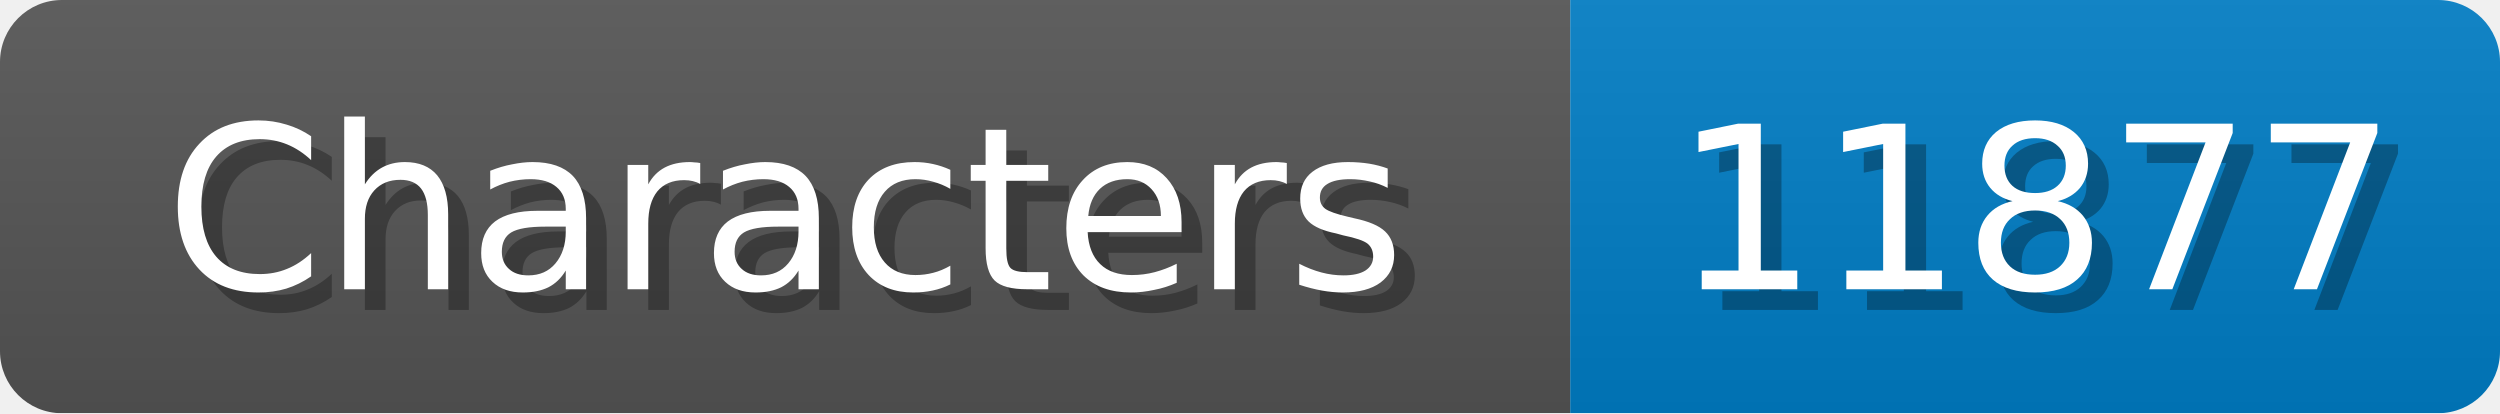
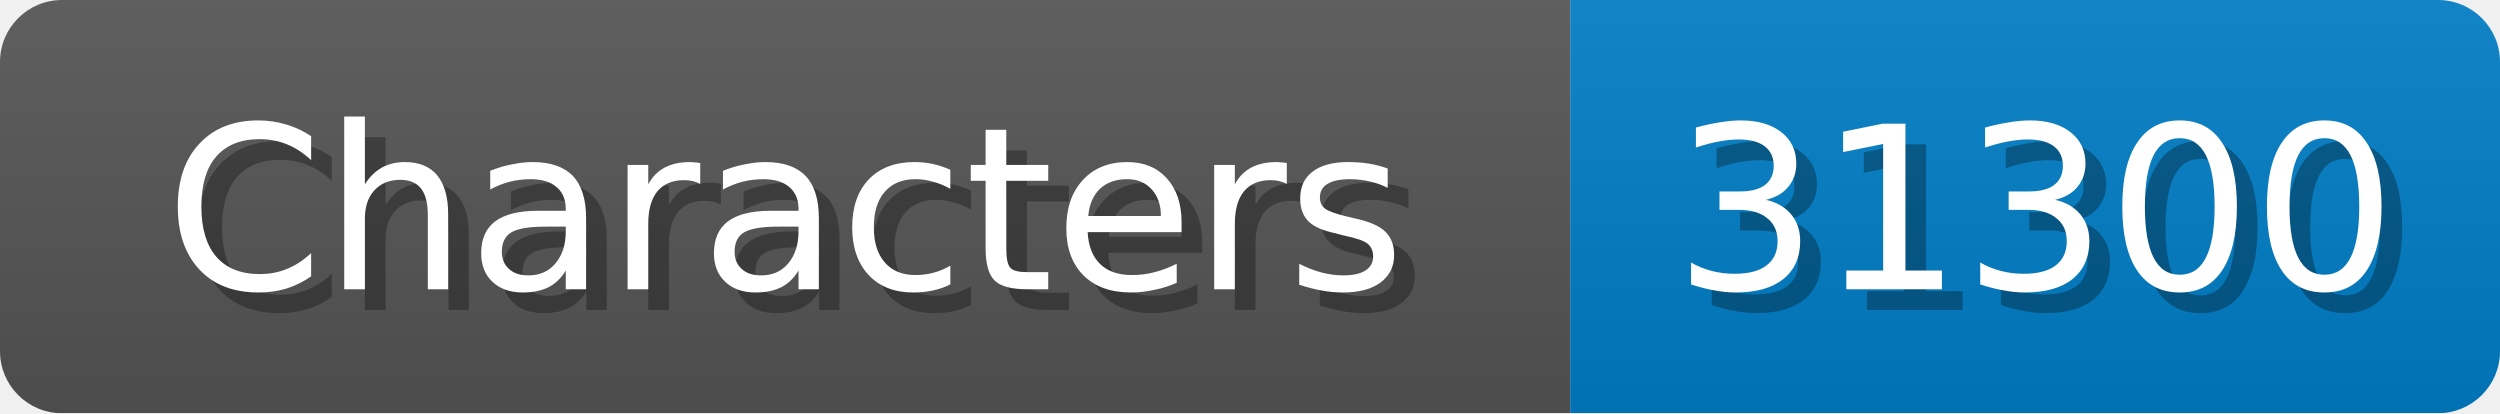
<svg xmlns="http://www.w3.org/2000/svg" width="121" height="20">
  <linearGradient id="b" x2="0" y2="100%">
    <stop offset="0" stop-color="#bbb" stop-opacity=".1" />
    <stop offset="1" stop-opacity=".1" />
  </linearGradient>
  <mask id="anybadge_1">
    <rect width="121" height="20" rx="3" fill="#fff" />
  </mask>
  <g mask="url(#anybadge_1)">
    <path fill="#555" d="M0 0h76v20H0z" />
    <path fill="#007ec6" d="M76 0h45v20H76z" />
    <path fill="url(#b)" d="M0 0h121v20H0z" />
  </g>
  <g fill="#fff" text-anchor="middle" font-family="DejaVu Sans,Verdana,Geneva,sans-serif" font-size="11">
    <text x="39.0" y="15" fill="#010101" fill-opacity=".3">Characters</text>
    <text x="38.0" y="14">Characters</text>
  </g>
  <g fill="#fff" text-anchor="middle" font-family="DejaVu Sans,Verdana,Geneva,sans-serif" font-size="11">
-     <text x="99.5" y="15" fill="#010101" fill-opacity=".3">11877</text>
-     <text x="98.5" y="14">11877</text>
+     <text x="99.5" y="15" fill="#010101" fill-opacity=".3">31300</text>
+     <text x="98.5" y="14">31300</text>
  </g>
</svg>
